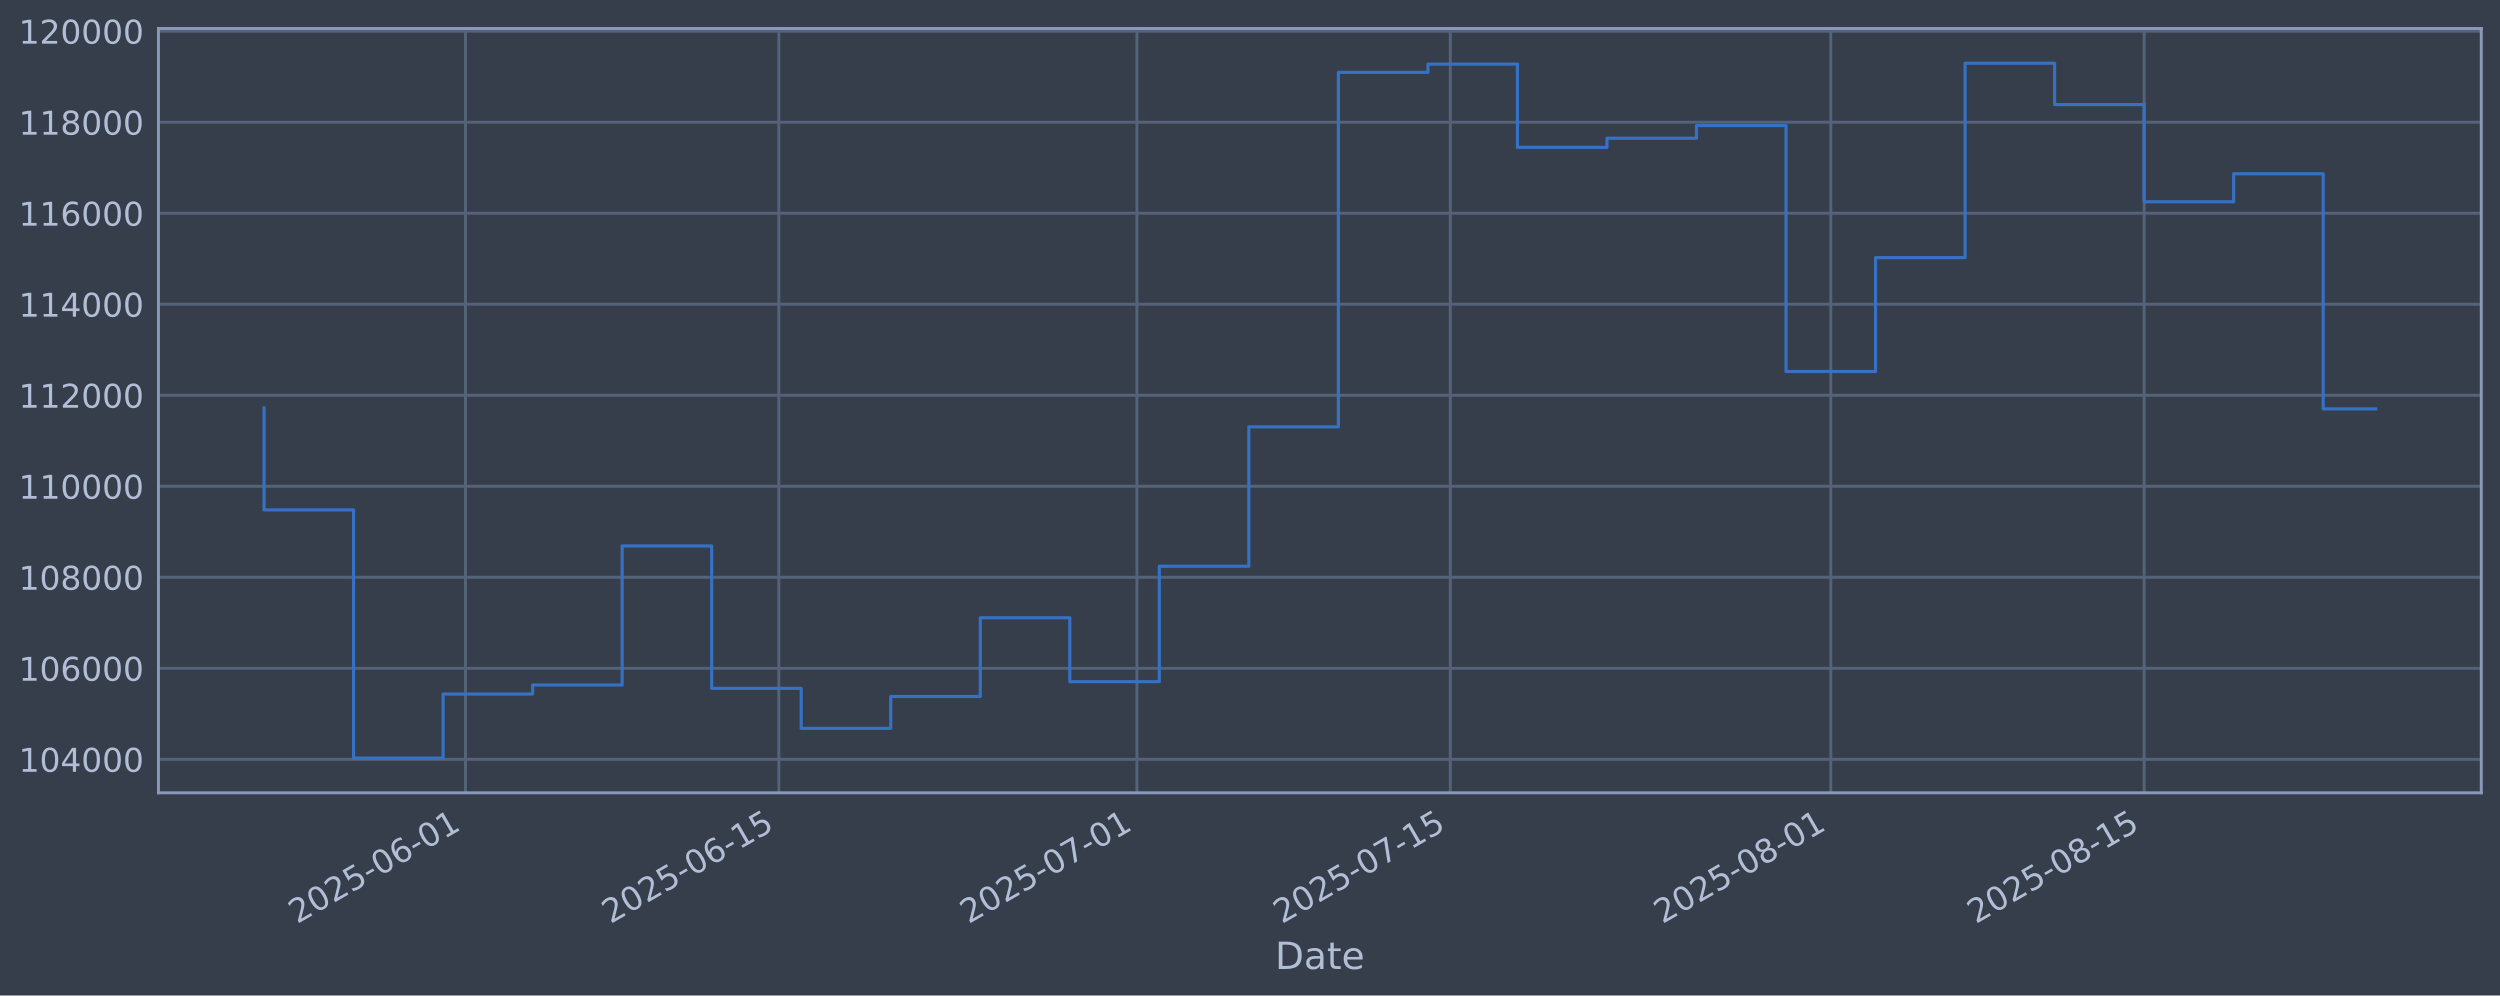
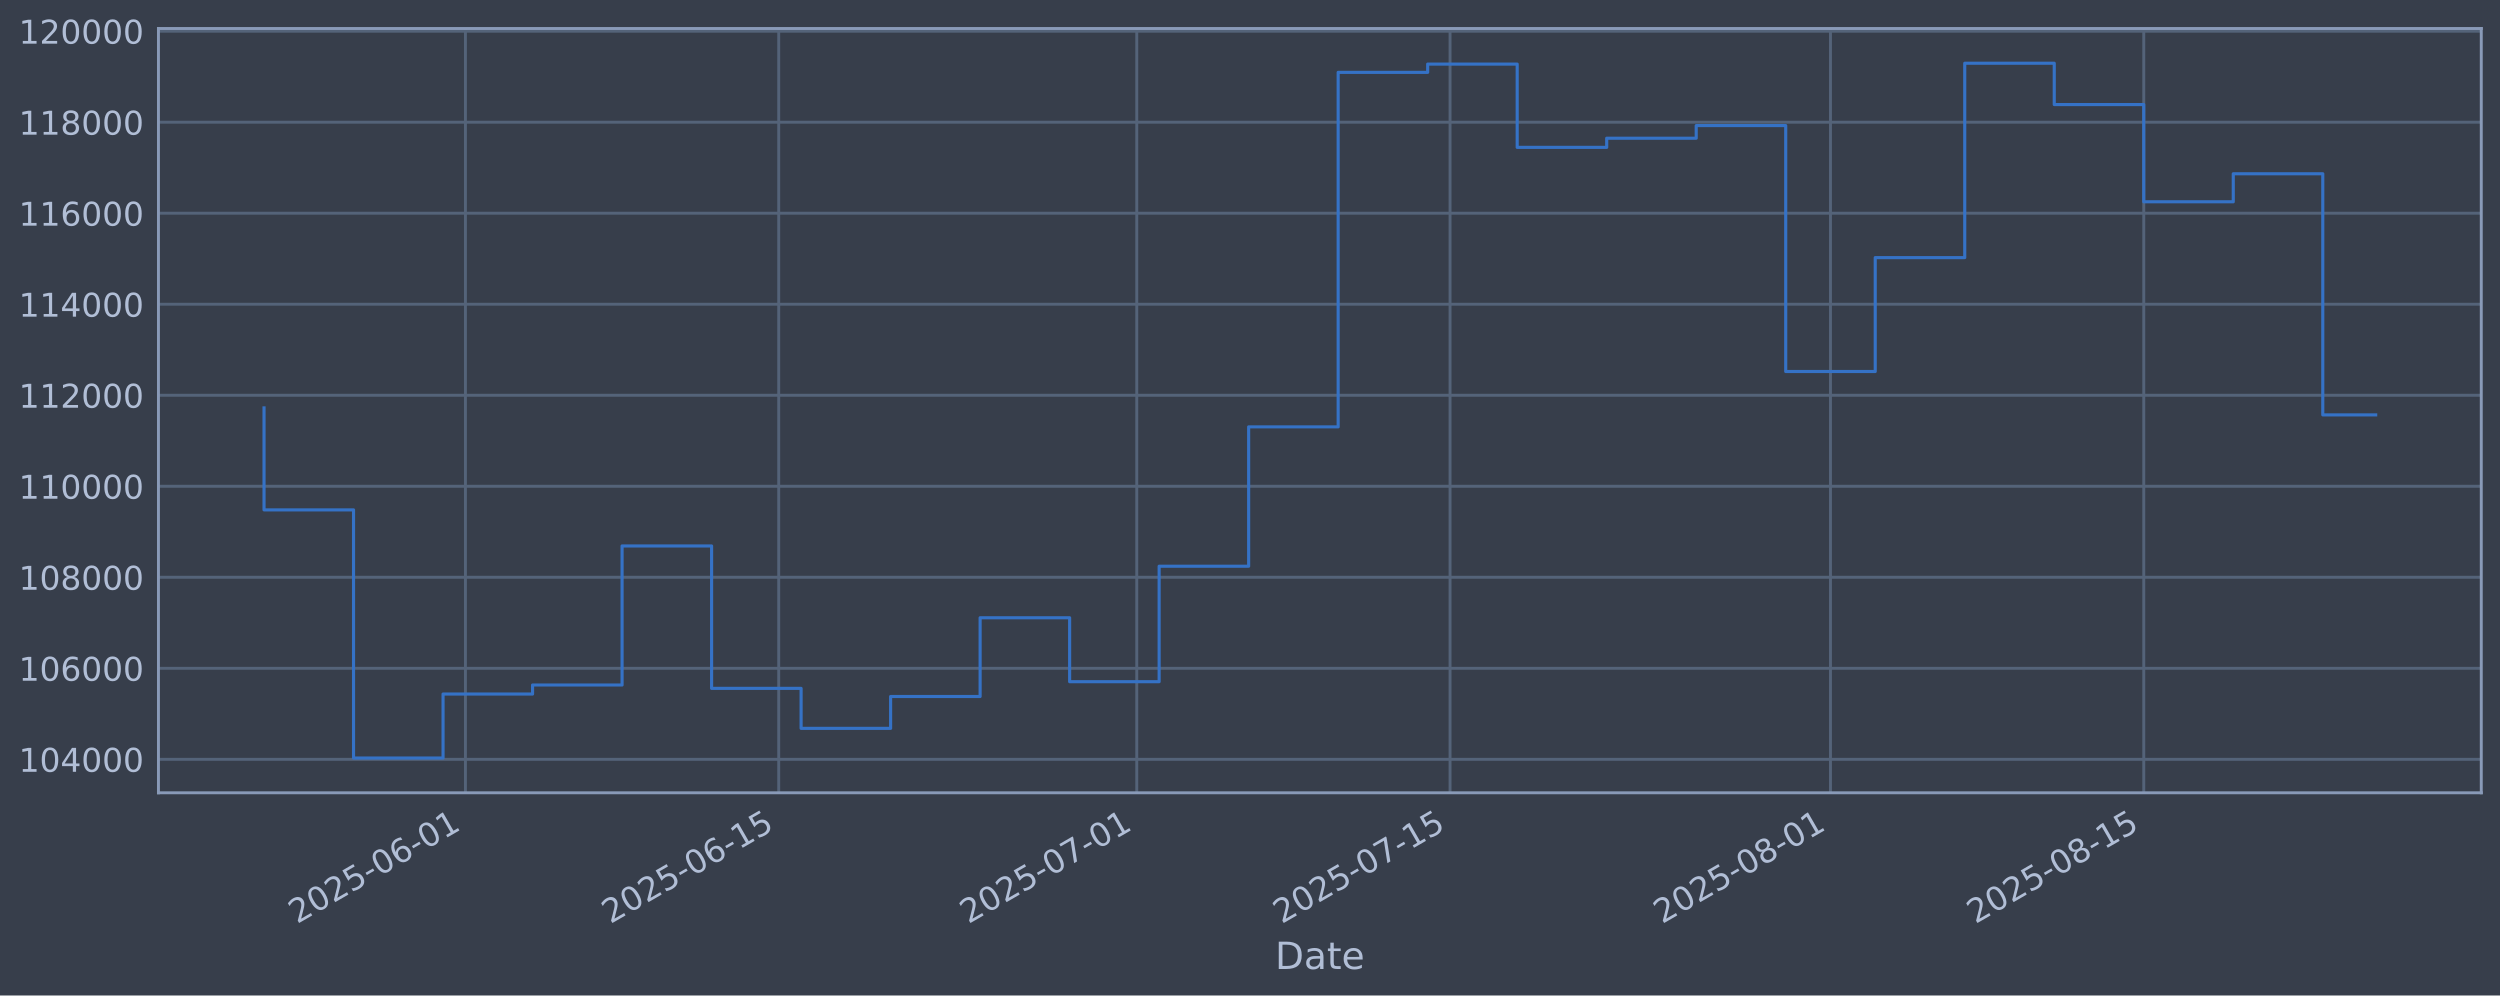
<svg xmlns="http://www.w3.org/2000/svg" xmlns:xlink="http://www.w3.org/1999/xlink" width="960.9pt" height="382.628pt" viewBox="0 0 960.9 382.628" version="1.1">
  <defs>
    <style type="text/css">*{stroke-linejoin: round; stroke-linecap: butt}</style>
  </defs>
  <g id="figure_1">
    <g id="patch_1">
      <path d="M 0 382.628  L 960.9 382.628  L 960.9 0  L 0 0  z " style="fill: #373e4b" />
    </g>
    <g id="axes_1">
      <g id="patch_2">
        <path d="M 60.901 304.718  L 953.701 304.718  L 953.701 10.958  L 60.901 10.958  z " style="fill: #373e4b" />
      </g>
      <g id="matplotlib.axis_1">
        <g id="xtick_1">
          <g id="line2d_1">
-             <path d="M 178.908 304.718  L 178.908 10.958  " clip-path="url(#p07bce62fe0)" style="fill: none; stroke: #546379; stroke-width: 1.12; stroke-linecap: square" />
+             <path d="M 178.892 304.718  L 178.892 10.958  " clip-path="url(#p3eb432f99f)" style="fill: none; stroke: #546379; stroke-width: 1.12; stroke-linecap: square" />
          </g>
          <g id="line2d_2" />
          <g id="text_1">
-             <g style="fill: #b1bed6" transform="translate(114.1824 355.2226) rotate(-30) scale(0.126 -0.126)">
+             <g style="fill: #b1bed6" transform="translate(114.1668 355.2226) rotate(-30) scale(0.126 -0.126)">
              <defs>
                <path id="DejaVuSans-32" d="M 1228 531  L 3431 531  L 3431 0  L 469 0  L 469 531  Q 828 903 1448 1529  Q 2069 2156 2228 2338  Q 2531 2678 2651 2914  Q 2772 3150 2772 3378  Q 2772 3750 2511 3984  Q 2250 4219 1831 4219  Q 1534 4219 1204 4116  Q 875 4013 500 3803  L 500 4441  Q 881 4594 1212 4672  Q 1544 4750 1819 4750  Q 2544 4750 2975 4387  Q 3406 4025 3406 3419  Q 3406 3131 3298 2873  Q 3191 2616 2906 2266  Q 2828 2175 2409 1742  Q 1991 1309 1228 531  z " transform="scale(0.015625)" />
                <path id="DejaVuSans-30" d="M 2034 4250  Q 1547 4250 1301 3770  Q 1056 3291 1056 2328  Q 1056 1369 1301 889  Q 1547 409 2034 409  Q 2525 409 2770 889  Q 3016 1369 3016 2328  Q 3016 3291 2770 3770  Q 2525 4250 2034 4250  z M 2034 4750  Q 2819 4750 3233 4129  Q 3647 3509 3647 2328  Q 3647 1150 3233 529  Q 2819 -91 2034 -91  Q 1250 -91 836 529  Q 422 1150 422 2328  Q 422 3509 836 4129  Q 1250 4750 2034 4750  z " transform="scale(0.015625)" />
                <path id="DejaVuSans-35" d="M 691 4666  L 3169 4666  L 3169 4134  L 1269 4134  L 1269 2991  Q 1406 3038 1543 3061  Q 1681 3084 1819 3084  Q 2600 3084 3056 2656  Q 3513 2228 3513 1497  Q 3513 744 3044 326  Q 2575 -91 1722 -91  Q 1428 -91 1123 -41  Q 819 9 494 109  L 494 744  Q 775 591 1075 516  Q 1375 441 1709 441  Q 2250 441 2565 725  Q 2881 1009 2881 1497  Q 2881 1984 2565 2268  Q 2250 2553 1709 2553  Q 1456 2553 1204 2497  Q 953 2441 691 2322  L 691 4666  z " transform="scale(0.015625)" />
                <path id="DejaVuSans-2d" d="M 313 2009  L 1997 2009  L 1997 1497  L 313 1497  L 313 2009  z " transform="scale(0.015625)" />
                <path id="DejaVuSans-36" d="M 2113 2584  Q 1688 2584 1439 2293  Q 1191 2003 1191 1497  Q 1191 994 1439 701  Q 1688 409 2113 409  Q 2538 409 2786 701  Q 3034 994 3034 1497  Q 3034 2003 2786 2293  Q 2538 2584 2113 2584  z M 3366 4563  L 3366 3988  Q 3128 4100 2886 4159  Q 2644 4219 2406 4219  Q 1781 4219 1451 3797  Q 1122 3375 1075 2522  Q 1259 2794 1537 2939  Q 1816 3084 2150 3084  Q 2853 3084 3261 2657  Q 3669 2231 3669 1497  Q 3669 778 3244 343  Q 2819 -91 2113 -91  Q 1303 -91 875 529  Q 447 1150 447 2328  Q 447 3434 972 4092  Q 1497 4750 2381 4750  Q 2619 4750 2861 4703  Q 3103 4656 3366 4563  z " transform="scale(0.015625)" />
                <path id="DejaVuSans-31" d="M 794 531  L 1825 531  L 1825 4091  L 703 3866  L 703 4441  L 1819 4666  L 2450 4666  L 2450 531  L 3481 531  L 3481 0  L 794 0  L 794 531  z " transform="scale(0.015625)" />
              </defs>
              <use xlink:href="#DejaVuSans-32" />
              <use xlink:href="#DejaVuSans-30" transform="translate(63.62305 0)" />
              <use xlink:href="#DejaVuSans-32" transform="translate(127.2461 0)" />
              <use xlink:href="#DejaVuSans-35" transform="translate(190.8691 0)" />
              <use xlink:href="#DejaVuSans-2d" transform="translate(254.4922 0)" />
              <use xlink:href="#DejaVuSans-30" transform="translate(290.5762 0)" />
              <use xlink:href="#DejaVuSans-36" transform="translate(354.1992 0)" />
              <use xlink:href="#DejaVuSans-2d" transform="translate(417.8223 0)" />
              <use xlink:href="#DejaVuSans-30" transform="translate(453.9062 0)" />
              <use xlink:href="#DejaVuSans-31" transform="translate(517.5293 0)" />
            </g>
          </g>
        </g>
        <g id="xtick_2">
          <g id="line2d_3">
-             <path d="M 299.348 304.718  L 299.348 10.958  " clip-path="url(#p07bce62fe0)" style="fill: none; stroke: #546379; stroke-width: 1.12; stroke-linecap: square" />
+             <path d="M 299.308 304.718  L 299.308 10.958  " clip-path="url(#p3eb432f99f)" style="fill: none; stroke: #546379; stroke-width: 1.12; stroke-linecap: square" />
          </g>
          <g id="line2d_4" />
          <g id="text_2">
-             <g style="fill: #b1bed6" transform="translate(234.6221 355.2226) rotate(-30) scale(0.126 -0.126)">
+             <g style="fill: #b1bed6" transform="translate(234.5824 355.2226) rotate(-30) scale(0.126 -0.126)">
              <use xlink:href="#DejaVuSans-32" />
              <use xlink:href="#DejaVuSans-30" transform="translate(63.62305 0)" />
              <use xlink:href="#DejaVuSans-32" transform="translate(127.2461 0)" />
              <use xlink:href="#DejaVuSans-35" transform="translate(190.8691 0)" />
              <use xlink:href="#DejaVuSans-2d" transform="translate(254.4922 0)" />
              <use xlink:href="#DejaVuSans-30" transform="translate(290.5762 0)" />
              <use xlink:href="#DejaVuSans-36" transform="translate(354.1992 0)" />
              <use xlink:href="#DejaVuSans-2d" transform="translate(417.8223 0)" />
              <use xlink:href="#DejaVuSans-31" transform="translate(453.9062 0)" />
              <use xlink:href="#DejaVuSans-35" transform="translate(517.5293 0)" />
            </g>
          </g>
        </g>
        <g id="xtick_3">
          <g id="line2d_5">
-             <path d="M 436.993 304.718  L 436.993 10.958  " clip-path="url(#p07bce62fe0)" style="fill: none; stroke: #546379; stroke-width: 1.12; stroke-linecap: square" />
+             <path d="M 436.926 304.718  L 436.926 10.958  " clip-path="url(#p3eb432f99f)" style="fill: none; stroke: #546379; stroke-width: 1.12; stroke-linecap: square" />
          </g>
          <g id="line2d_6" />
          <g id="text_3">
-             <g style="fill: #b1bed6" transform="translate(372.2676 355.2226) rotate(-30) scale(0.126 -0.126)">
+             <g style="fill: #b1bed6" transform="translate(372.2002 355.2226) rotate(-30) scale(0.126 -0.126)">
              <defs>
                <path id="DejaVuSans-37" d="M 525 4666  L 3525 4666  L 3525 4397  L 1831 0  L 1172 0  L 2766 4134  L 525 4134  L 525 4666  z " transform="scale(0.015625)" />
              </defs>
              <use xlink:href="#DejaVuSans-32" />
              <use xlink:href="#DejaVuSans-30" transform="translate(63.62305 0)" />
              <use xlink:href="#DejaVuSans-32" transform="translate(127.2461 0)" />
              <use xlink:href="#DejaVuSans-35" transform="translate(190.8691 0)" />
              <use xlink:href="#DejaVuSans-2d" transform="translate(254.4922 0)" />
              <use xlink:href="#DejaVuSans-30" transform="translate(290.5762 0)" />
              <use xlink:href="#DejaVuSans-37" transform="translate(354.1992 0)" />
              <use xlink:href="#DejaVuSans-2d" transform="translate(417.8223 0)" />
              <use xlink:href="#DejaVuSans-30" transform="translate(453.9062 0)" />
              <use xlink:href="#DejaVuSans-31" transform="translate(517.5293 0)" />
            </g>
          </g>
        </g>
        <g id="xtick_4">
          <g id="line2d_7">
-             <path d="M 557.433 304.718  L 557.433 10.958  " clip-path="url(#p07bce62fe0)" style="fill: none; stroke: #546379; stroke-width: 1.12; stroke-linecap: square" />
+             <path d="M 557.341 304.718  L 557.341 10.958  " clip-path="url(#p3eb432f99f)" style="fill: none; stroke: #546379; stroke-width: 1.12; stroke-linecap: square" />
          </g>
          <g id="line2d_8" />
          <g id="text_4">
-             <g style="fill: #b1bed6" transform="translate(492.7073 355.2226) rotate(-30) scale(0.126 -0.126)">
+             <g style="fill: #b1bed6" transform="translate(492.6157 355.2226) rotate(-30) scale(0.126 -0.126)">
              <use xlink:href="#DejaVuSans-32" />
              <use xlink:href="#DejaVuSans-30" transform="translate(63.62305 0)" />
              <use xlink:href="#DejaVuSans-32" transform="translate(127.2461 0)" />
              <use xlink:href="#DejaVuSans-35" transform="translate(190.8691 0)" />
              <use xlink:href="#DejaVuSans-2d" transform="translate(254.4922 0)" />
              <use xlink:href="#DejaVuSans-30" transform="translate(290.5762 0)" />
              <use xlink:href="#DejaVuSans-37" transform="translate(354.1992 0)" />
              <use xlink:href="#DejaVuSans-2d" transform="translate(417.8223 0)" />
              <use xlink:href="#DejaVuSans-31" transform="translate(453.9062 0)" />
              <use xlink:href="#DejaVuSans-35" transform="translate(517.5293 0)" />
            </g>
          </g>
        </g>
        <g id="xtick_5">
          <g id="line2d_9">
-             <path d="M 703.681 304.718  L 703.681 10.958  " clip-path="url(#p07bce62fe0)" style="fill: none; stroke: #546379; stroke-width: 1.12; stroke-linecap: square" />
+             <path d="M 703.56 304.718  L 703.56 10.958  " clip-path="url(#p3eb432f99f)" style="fill: none; stroke: #546379; stroke-width: 1.12; stroke-linecap: square" />
          </g>
          <g id="line2d_10" />
          <g id="text_5">
-             <g style="fill: #b1bed6" transform="translate(638.9556 355.2226) rotate(-30) scale(0.126 -0.126)">
+             <g style="fill: #b1bed6" transform="translate(638.8347 355.2226) rotate(-30) scale(0.126 -0.126)">
              <defs>
                <path id="DejaVuSans-38" d="M 2034 2216  Q 1584 2216 1326 1975  Q 1069 1734 1069 1313  Q 1069 891 1326 650  Q 1584 409 2034 409  Q 2484 409 2743 651  Q 3003 894 3003 1313  Q 3003 1734 2745 1975  Q 2488 2216 2034 2216  z M 1403 2484  Q 997 2584 770 2862  Q 544 3141 544 3541  Q 544 4100 942 4425  Q 1341 4750 2034 4750  Q 2731 4750 3128 4425  Q 3525 4100 3525 3541  Q 3525 3141 3298 2862  Q 3072 2584 2669 2484  Q 3125 2378 3379 2068  Q 3634 1759 3634 1313  Q 3634 634 3220 271  Q 2806 -91 2034 -91  Q 1263 -91 848 271  Q 434 634 434 1313  Q 434 1759 690 2068  Q 947 2378 1403 2484  z M 1172 3481  Q 1172 3119 1398 2916  Q 1625 2713 2034 2713  Q 2441 2713 2670 2916  Q 2900 3119 2900 3481  Q 2900 3844 2670 4047  Q 2441 4250 2034 4250  Q 1625 4250 1398 4047  Q 1172 3844 1172 3481  z " transform="scale(0.015625)" />
              </defs>
              <use xlink:href="#DejaVuSans-32" />
              <use xlink:href="#DejaVuSans-30" transform="translate(63.62305 0)" />
              <use xlink:href="#DejaVuSans-32" transform="translate(127.2461 0)" />
              <use xlink:href="#DejaVuSans-35" transform="translate(190.8691 0)" />
              <use xlink:href="#DejaVuSans-2d" transform="translate(254.4922 0)" />
              <use xlink:href="#DejaVuSans-30" transform="translate(290.5762 0)" />
              <use xlink:href="#DejaVuSans-38" transform="translate(354.1992 0)" />
              <use xlink:href="#DejaVuSans-2d" transform="translate(417.8223 0)" />
              <use xlink:href="#DejaVuSans-30" transform="translate(453.9062 0)" />
              <use xlink:href="#DejaVuSans-31" transform="translate(517.5293 0)" />
            </g>
          </g>
        </g>
        <g id="xtick_6">
          <g id="line2d_11">
-             <path d="M 824.121 304.718  L 824.121 10.958  " clip-path="url(#p07bce62fe0)" style="fill: none; stroke: #546379; stroke-width: 1.12; stroke-linecap: square" />
+             <path d="M 823.976 304.718  L 823.976 10.958  " clip-path="url(#p3eb432f99f)" style="fill: none; stroke: #546379; stroke-width: 1.12; stroke-linecap: square" />
          </g>
          <g id="line2d_12" />
          <g id="text_6">
-             <g style="fill: #b1bed6" transform="translate(759.3954 355.2226) rotate(-30) scale(0.126 -0.126)">
+             <g style="fill: #b1bed6" transform="translate(759.2502 355.2226) rotate(-30) scale(0.126 -0.126)">
              <use xlink:href="#DejaVuSans-32" />
              <use xlink:href="#DejaVuSans-30" transform="translate(63.62305 0)" />
              <use xlink:href="#DejaVuSans-32" transform="translate(127.2461 0)" />
              <use xlink:href="#DejaVuSans-35" transform="translate(190.8691 0)" />
              <use xlink:href="#DejaVuSans-2d" transform="translate(254.4922 0)" />
              <use xlink:href="#DejaVuSans-30" transform="translate(290.5762 0)" />
              <use xlink:href="#DejaVuSans-38" transform="translate(354.1992 0)" />
              <use xlink:href="#DejaVuSans-2d" transform="translate(417.8223 0)" />
              <use xlink:href="#DejaVuSans-31" transform="translate(453.9062 0)" />
              <use xlink:href="#DejaVuSans-35" transform="translate(517.5293 0)" />
            </g>
          </g>
        </g>
        <g id="text_7">
          <g style="fill: #b1bed6" transform="translate(490.0914 372.4337) scale(0.144 -0.144)">
            <defs>
              <path id="DejaVuSans-44" d="M 1259 4147  L 1259 519  L 2022 519  Q 2988 519 3436 956  Q 3884 1394 3884 2338  Q 3884 3275 3436 3711  Q 2988 4147 2022 4147  L 1259 4147  z M 628 4666  L 1925 4666  Q 3281 4666 3915 4102  Q 4550 3538 4550 2338  Q 4550 1131 3912 565  Q 3275 0 1925 0  L 628 0  L 628 4666  z " transform="scale(0.015625)" />
              <path id="DejaVuSans-61" d="M 2194 1759  Q 1497 1759 1228 1600  Q 959 1441 959 1056  Q 959 750 1161 570  Q 1363 391 1709 391  Q 2188 391 2477 730  Q 2766 1069 2766 1631  L 2766 1759  L 2194 1759  z M 3341 1997  L 3341 0  L 2766 0  L 2766 531  Q 2569 213 2275 61  Q 1981 -91 1556 -91  Q 1019 -91 701 211  Q 384 513 384 1019  Q 384 1609 779 1909  Q 1175 2209 1959 2209  L 2766 2209  L 2766 2266  Q 2766 2663 2505 2880  Q 2244 3097 1772 3097  Q 1472 3097 1187 3025  Q 903 2953 641 2809  L 641 3341  Q 956 3463 1253 3523  Q 1550 3584 1831 3584  Q 2591 3584 2966 3190  Q 3341 2797 3341 1997  z " transform="scale(0.015625)" />
              <path id="DejaVuSans-74" d="M 1172 4494  L 1172 3500  L 2356 3500  L 2356 3053  L 1172 3053  L 1172 1153  Q 1172 725 1289 603  Q 1406 481 1766 481  L 2356 481  L 2356 0  L 1766 0  Q 1100 0 847 248  Q 594 497 594 1153  L 594 3053  L 172 3053  L 172 3500  L 594 3500  L 594 4494  L 1172 4494  z " transform="scale(0.015625)" />
              <path id="DejaVuSans-65" d="M 3597 1894  L 3597 1613  L 953 1613  Q 991 1019 1311 708  Q 1631 397 2203 397  Q 2534 397 2845 478  Q 3156 559 3463 722  L 3463 178  Q 3153 47 2828 -22  Q 2503 -91 2169 -91  Q 1331 -91 842 396  Q 353 884 353 1716  Q 353 2575 817 3079  Q 1281 3584 2069 3584  Q 2775 3584 3186 3129  Q 3597 2675 3597 1894  z M 3022 2063  Q 3016 2534 2758 2815  Q 2500 3097 2075 3097  Q 1594 3097 1305 2825  Q 1016 2553 972 2059  L 3022 2063  z " transform="scale(0.015625)" />
            </defs>
            <use xlink:href="#DejaVuSans-44" />
            <use xlink:href="#DejaVuSans-61" transform="translate(77.00195 0)" />
            <use xlink:href="#DejaVuSans-74" transform="translate(138.2812 0)" />
            <use xlink:href="#DejaVuSans-65" transform="translate(177.4902 0)" />
          </g>
        </g>
      </g>
      <g id="matplotlib.axis_2">
        <g id="ytick_1">
          <g id="line2d_13">
-             <path d="M 60.901 291.85  L 953.701 291.85  " clip-path="url(#p07bce62fe0)" style="fill: none; stroke: #546379; stroke-width: 1.12; stroke-linecap: square" />
+             <path d="M 60.901 291.85  L 953.701 291.85  " clip-path="url(#p3eb432f99f)" style="fill: none; stroke: #546379; stroke-width: 1.12; stroke-linecap: square" />
          </g>
          <g id="line2d_14" />
          <g id="text_8">
            <g style="fill: #b1bed6" transform="translate(7.2 296.6367) scale(0.126 -0.126)">
              <defs>
                <path id="DejaVuSans-34" d="M 2419 4116  L 825 1625  L 2419 1625  L 2419 4116  z M 2253 4666  L 3047 4666  L 3047 1625  L 3713 1625  L 3713 1100  L 3047 1100  L 3047 0  L 2419 0  L 2419 1100  L 313 1100  L 313 1709  L 2253 4666  z " transform="scale(0.015625)" />
              </defs>
              <use xlink:href="#DejaVuSans-31" />
              <use xlink:href="#DejaVuSans-30" transform="translate(63.62305 0)" />
              <use xlink:href="#DejaVuSans-34" transform="translate(127.2461 0)" />
              <use xlink:href="#DejaVuSans-30" transform="translate(190.8691 0)" />
              <use xlink:href="#DejaVuSans-30" transform="translate(254.4922 0)" />
              <use xlink:href="#DejaVuSans-30" transform="translate(318.1152 0)" />
            </g>
          </g>
        </g>
        <g id="ytick_2">
          <g id="line2d_15">
-             <path d="M 60.901 256.867  L 953.701 256.867  " clip-path="url(#p07bce62fe0)" style="fill: none; stroke: #546379; stroke-width: 1.12; stroke-linecap: square" />
+             <path d="M 60.901 256.867  L 953.701 256.867  " clip-path="url(#p3eb432f99f)" style="fill: none; stroke: #546379; stroke-width: 1.12; stroke-linecap: square" />
          </g>
          <g id="line2d_16" />
          <g id="text_9">
            <g style="fill: #b1bed6" transform="translate(7.2 261.6538) scale(0.126 -0.126)">
              <use xlink:href="#DejaVuSans-31" />
              <use xlink:href="#DejaVuSans-30" transform="translate(63.62305 0)" />
              <use xlink:href="#DejaVuSans-36" transform="translate(127.2461 0)" />
              <use xlink:href="#DejaVuSans-30" transform="translate(190.8691 0)" />
              <use xlink:href="#DejaVuSans-30" transform="translate(254.4922 0)" />
              <use xlink:href="#DejaVuSans-30" transform="translate(318.1152 0)" />
            </g>
          </g>
        </g>
        <g id="ytick_3">
          <g id="line2d_17">
-             <path d="M 60.901 221.884  L 953.701 221.884  " clip-path="url(#p07bce62fe0)" style="fill: none; stroke: #546379; stroke-width: 1.12; stroke-linecap: square" />
+             <path d="M 60.901 221.884  L 953.701 221.884  " clip-path="url(#p3eb432f99f)" style="fill: none; stroke: #546379; stroke-width: 1.12; stroke-linecap: square" />
          </g>
          <g id="line2d_18" />
          <g id="text_10">
            <g style="fill: #b1bed6" transform="translate(7.2 226.671) scale(0.126 -0.126)">
              <use xlink:href="#DejaVuSans-31" />
              <use xlink:href="#DejaVuSans-30" transform="translate(63.62305 0)" />
              <use xlink:href="#DejaVuSans-38" transform="translate(127.2461 0)" />
              <use xlink:href="#DejaVuSans-30" transform="translate(190.8691 0)" />
              <use xlink:href="#DejaVuSans-30" transform="translate(254.4922 0)" />
              <use xlink:href="#DejaVuSans-30" transform="translate(318.1152 0)" />
            </g>
          </g>
        </g>
        <g id="ytick_4">
          <g id="line2d_19">
-             <path d="M 60.901 186.901  L 953.701 186.901  " clip-path="url(#p07bce62fe0)" style="fill: none; stroke: #546379; stroke-width: 1.12; stroke-linecap: square" />
+             <path d="M 60.901 186.901  L 953.701 186.901  " clip-path="url(#p3eb432f99f)" style="fill: none; stroke: #546379; stroke-width: 1.12; stroke-linecap: square" />
          </g>
          <g id="line2d_20" />
          <g id="text_11">
            <g style="fill: #b1bed6" transform="translate(7.2 191.6882) scale(0.126 -0.126)">
              <use xlink:href="#DejaVuSans-31" />
              <use xlink:href="#DejaVuSans-31" transform="translate(63.62305 0)" />
              <use xlink:href="#DejaVuSans-30" transform="translate(127.2461 0)" />
              <use xlink:href="#DejaVuSans-30" transform="translate(190.8691 0)" />
              <use xlink:href="#DejaVuSans-30" transform="translate(254.4922 0)" />
              <use xlink:href="#DejaVuSans-30" transform="translate(318.1152 0)" />
            </g>
          </g>
        </g>
        <g id="ytick_5">
          <g id="line2d_21">
-             <path d="M 60.901 151.918  L 953.701 151.918  " clip-path="url(#p07bce62fe0)" style="fill: none; stroke: #546379; stroke-width: 1.12; stroke-linecap: square" />
+             <path d="M 60.901 151.918  L 953.701 151.918  " clip-path="url(#p3eb432f99f)" style="fill: none; stroke: #546379; stroke-width: 1.12; stroke-linecap: square" />
          </g>
          <g id="line2d_22" />
          <g id="text_12">
            <g style="fill: #b1bed6" transform="translate(7.2 156.7053) scale(0.126 -0.126)">
              <use xlink:href="#DejaVuSans-31" />
              <use xlink:href="#DejaVuSans-31" transform="translate(63.62305 0)" />
              <use xlink:href="#DejaVuSans-32" transform="translate(127.2461 0)" />
              <use xlink:href="#DejaVuSans-30" transform="translate(190.8691 0)" />
              <use xlink:href="#DejaVuSans-30" transform="translate(254.4922 0)" />
              <use xlink:href="#DejaVuSans-30" transform="translate(318.1152 0)" />
            </g>
          </g>
        </g>
        <g id="ytick_6">
          <g id="line2d_23">
-             <path d="M 60.901 116.936  L 953.701 116.936  " clip-path="url(#p07bce62fe0)" style="fill: none; stroke: #546379; stroke-width: 1.12; stroke-linecap: square" />
+             <path d="M 60.901 116.936  L 953.701 116.936  " clip-path="url(#p3eb432f99f)" style="fill: none; stroke: #546379; stroke-width: 1.12; stroke-linecap: square" />
          </g>
          <g id="line2d_24" />
          <g id="text_13">
            <g style="fill: #b1bed6" transform="translate(7.2 121.7225) scale(0.126 -0.126)">
              <use xlink:href="#DejaVuSans-31" />
              <use xlink:href="#DejaVuSans-31" transform="translate(63.62305 0)" />
              <use xlink:href="#DejaVuSans-34" transform="translate(127.2461 0)" />
              <use xlink:href="#DejaVuSans-30" transform="translate(190.8691 0)" />
              <use xlink:href="#DejaVuSans-30" transform="translate(254.4922 0)" />
              <use xlink:href="#DejaVuSans-30" transform="translate(318.1152 0)" />
            </g>
          </g>
        </g>
        <g id="ytick_7">
          <g id="line2d_25">
-             <path d="M 60.901 81.953  L 953.701 81.953  " clip-path="url(#p07bce62fe0)" style="fill: none; stroke: #546379; stroke-width: 1.12; stroke-linecap: square" />
+             <path d="M 60.901 81.953  L 953.701 81.953  " clip-path="url(#p3eb432f99f)" style="fill: none; stroke: #546379; stroke-width: 1.12; stroke-linecap: square" />
          </g>
          <g id="line2d_26" />
          <g id="text_14">
            <g style="fill: #b1bed6" transform="translate(7.2 86.73969) scale(0.126 -0.126)">
              <use xlink:href="#DejaVuSans-31" />
              <use xlink:href="#DejaVuSans-31" transform="translate(63.62305 0)" />
              <use xlink:href="#DejaVuSans-36" transform="translate(127.2461 0)" />
              <use xlink:href="#DejaVuSans-30" transform="translate(190.8691 0)" />
              <use xlink:href="#DejaVuSans-30" transform="translate(254.4922 0)" />
              <use xlink:href="#DejaVuSans-30" transform="translate(318.1152 0)" />
            </g>
          </g>
        </g>
        <g id="ytick_8">
          <g id="line2d_27">
-             <path d="M 60.901 46.97  L 953.701 46.97  " clip-path="url(#p07bce62fe0)" style="fill: none; stroke: #546379; stroke-width: 1.12; stroke-linecap: square" />
+             <path d="M 60.901 46.97  L 953.701 46.97  " clip-path="url(#p3eb432f99f)" style="fill: none; stroke: #546379; stroke-width: 1.12; stroke-linecap: square" />
          </g>
          <g id="line2d_28" />
          <g id="text_15">
            <g style="fill: #b1bed6" transform="translate(7.2 51.75686) scale(0.126 -0.126)">
              <use xlink:href="#DejaVuSans-31" />
              <use xlink:href="#DejaVuSans-31" transform="translate(63.62305 0)" />
              <use xlink:href="#DejaVuSans-38" transform="translate(127.2461 0)" />
              <use xlink:href="#DejaVuSans-30" transform="translate(190.8691 0)" />
              <use xlink:href="#DejaVuSans-30" transform="translate(254.4922 0)" />
              <use xlink:href="#DejaVuSans-30" transform="translate(318.1152 0)" />
            </g>
          </g>
        </g>
        <g id="ytick_9">
          <g id="line2d_29">
-             <path d="M 60.901 11.987  L 953.701 11.987  " clip-path="url(#p07bce62fe0)" style="fill: none; stroke: #546379; stroke-width: 1.12; stroke-linecap: square" />
+             <path d="M 60.901 11.987  L 953.701 11.987  " clip-path="url(#p3eb432f99f)" style="fill: none; stroke: #546379; stroke-width: 1.12; stroke-linecap: square" />
          </g>
          <g id="line2d_30" />
          <g id="text_16">
            <g style="fill: #b1bed6" transform="translate(7.2 16.77403) scale(0.126 -0.126)">
              <use xlink:href="#DejaVuSans-31" />
              <use xlink:href="#DejaVuSans-32" transform="translate(63.62305 0)" />
              <use xlink:href="#DejaVuSans-30" transform="translate(127.2461 0)" />
              <use xlink:href="#DejaVuSans-30" transform="translate(190.8691 0)" />
              <use xlink:href="#DejaVuSans-30" transform="translate(254.4922 0)" />
              <use xlink:href="#DejaVuSans-30" transform="translate(318.1152 0)" />
            </g>
          </g>
        </g>
      </g>
      <g id="line2d_31">
-         <path d="M 101.482 156.778  L 101.482 195.974  L 135.894 195.974  L 135.894 291.366  L 170.305 291.366  L 170.305 266.759  L 204.716 266.759  L 204.716 263.286  L 239.128 263.286  L 239.128 209.841  L 273.539 209.841  L 273.539 264.586  L 307.95 264.586  L 307.95 279.95  L 342.362 279.95  L 342.362 267.706  L 376.773 267.706  L 376.773 237.446  L 411.185 237.446  L 411.185 262.012  L 445.596 262.012  L 445.596 217.631  L 480.007 217.631  L 480.007 164.07  L 514.419 164.07  L 514.419 27.81  L 548.83 27.81  L 548.83 24.636  L 583.241 24.636  L 583.241 56.646  L 617.653 56.646  L 617.653 53.121  L 652.064 53.121  L 652.064 48.272  L 686.475 48.272  L 686.475 142.793  L 720.887 142.793  L 720.887 99.016  L 755.298 99.016  L 755.298 24.311  L 789.71 24.311  L 789.71 40.185  L 824.121 40.185  L 824.121 77.56  L 858.532 77.56  L 858.532 66.788  L 892.944 66.788  L 892.944 157.175  L 913.119 157.175  " clip-path="url(#p07bce62fe0)" style="fill: none; stroke: #3572c6; stroke-width: 1.2; stroke-linecap: square" />
+         <path d="M 101.482 156.778  L 101.482 195.974  L 135.887 195.974  L 135.887 291.366  L 170.291 291.366  L 170.291 266.759  L 204.696 266.759  L 204.696 263.286  L 239.1 263.286  L 239.1 209.841  L 273.505 209.841  L 273.505 264.586  L 307.909 264.586  L 307.909 279.95  L 342.313 279.95  L 342.313 267.706  L 376.718 267.706  L 376.718 237.446  L 411.122 237.446  L 411.122 262.012  L 445.527 262.012  L 445.527 217.631  L 479.931 217.631  L 479.931 164.07  L 514.336 164.07  L 514.336 27.81  L 548.74 27.81  L 548.74 24.636  L 583.145 24.636  L 583.145 56.646  L 617.549 56.646  L 617.549 53.121  L 651.953 53.121  L 651.953 48.272  L 686.358 48.272  L 686.358 142.793  L 720.762 142.793  L 720.762 99.016  L 755.167 99.016  L 755.167 24.311  L 789.571 24.311  L 789.571 40.185  L 823.976 40.185  L 823.976 77.56  L 858.38 77.56  L 858.38 66.788  L 892.785 66.788  L 892.785 159.468  L 913.119 159.468  " clip-path="url(#p3eb432f99f)" style="fill: none; stroke: #3572c6; stroke-width: 1.2; stroke-linecap: square" />
      </g>
      <g id="patch_3">
        <path d="M 60.901 304.718  L 60.901 10.958  " style="fill: none; stroke: #899ab8; stroke-width: 1.12; stroke-linejoin: miter; stroke-linecap: square" />
      </g>
      <g id="patch_4">
        <path d="M 953.701 304.718  L 953.701 10.958  " style="fill: none; stroke: #899ab8; stroke-width: 1.12; stroke-linejoin: miter; stroke-linecap: square" />
      </g>
      <g id="patch_5">
        <path d="M 60.901 304.718  L 953.701 304.718  " style="fill: none; stroke: #899ab8; stroke-width: 1.12; stroke-linejoin: miter; stroke-linecap: square" />
      </g>
      <g id="patch_6">
        <path d="M 60.901 10.958  L 953.701 10.958  " style="fill: none; stroke: #899ab8; stroke-width: 1.12; stroke-linejoin: miter; stroke-linecap: square" />
      </g>
    </g>
  </g>
  <defs>
-     <clipPath id="p07bce62fe0">
+     <clipPath id="p3eb432f99f">
      <rect x="60.901" y="10.958" width="892.8" height="293.76" />
    </clipPath>
  </defs>
</svg>
